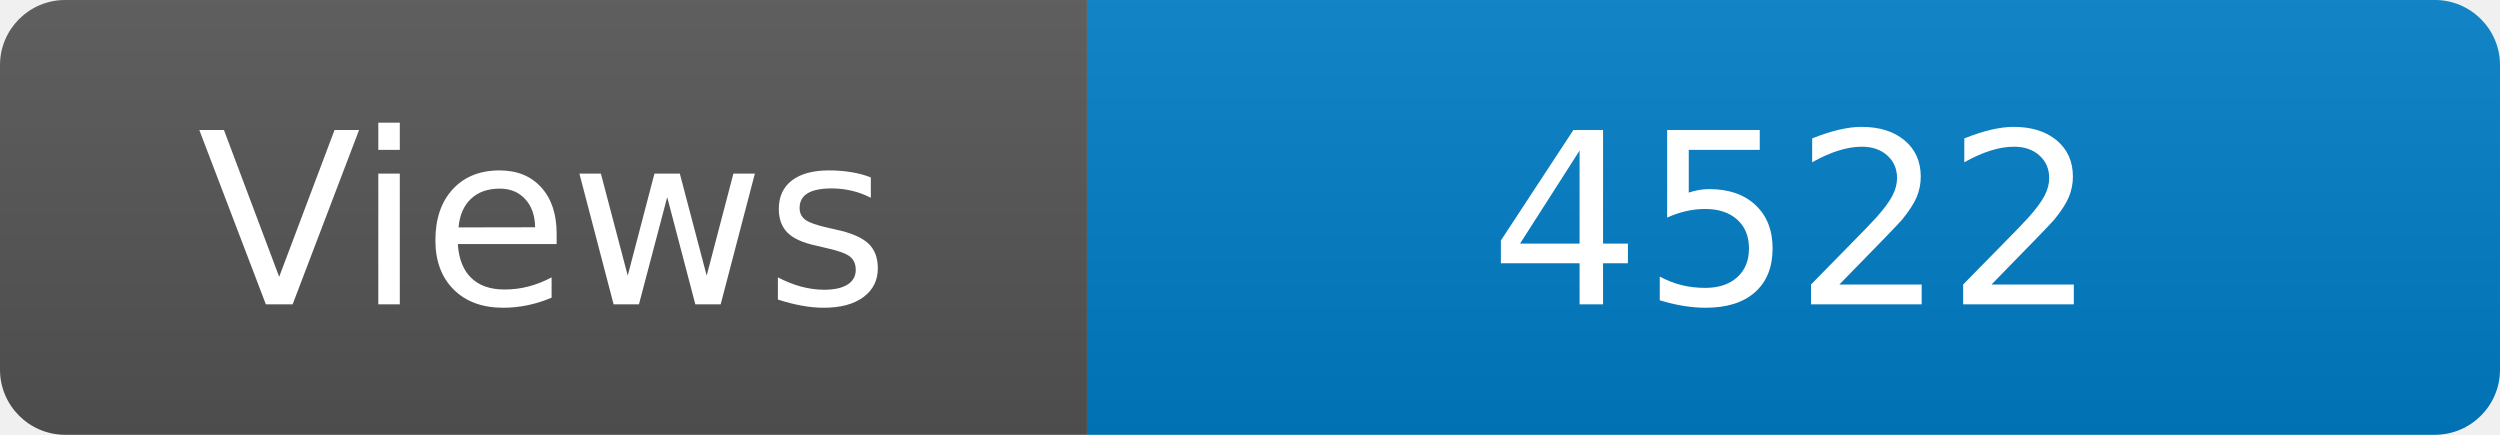
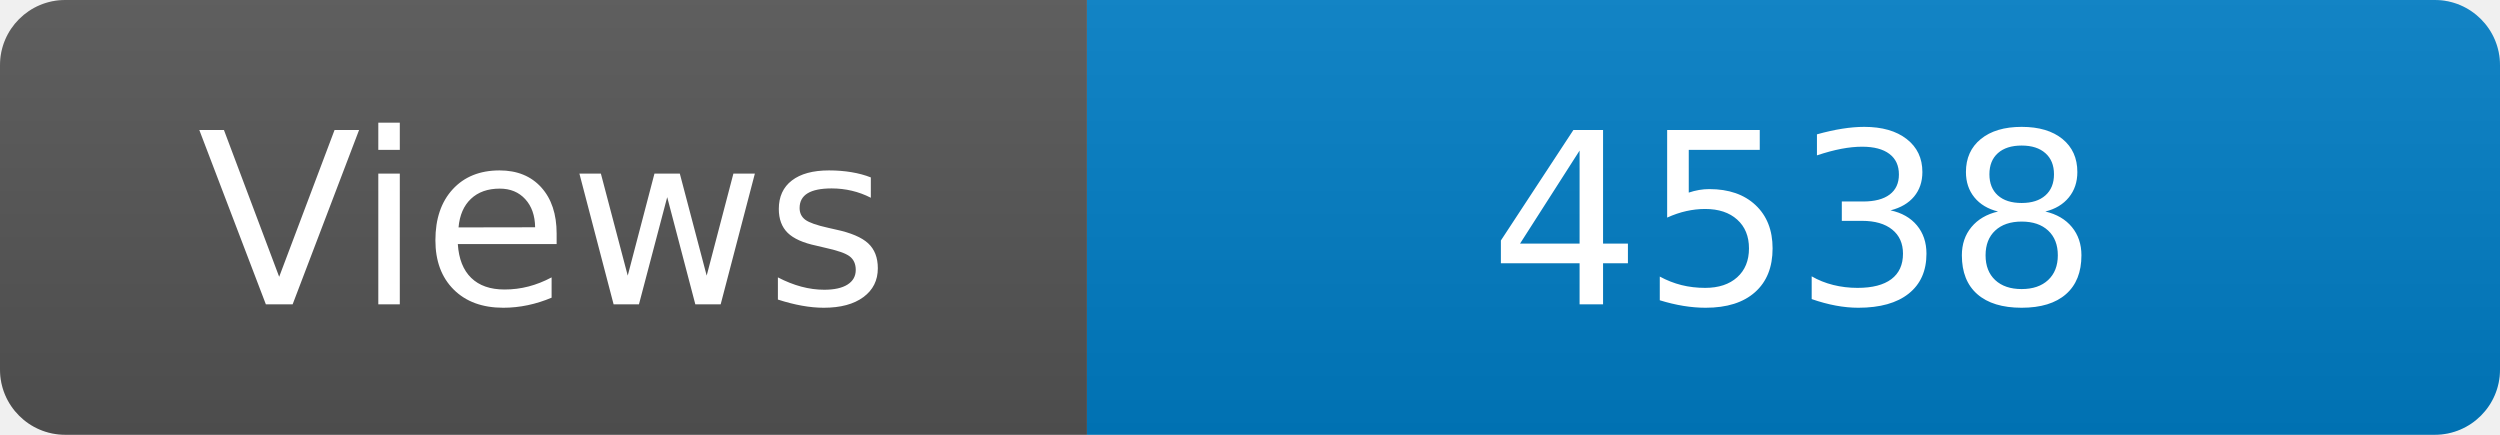
<svg xmlns="http://www.w3.org/2000/svg" width="115" height="20" role="img" aria-label="Maintained?: yes">
  <linearGradient id="s" x2="0" y2="100%">
    <stop offset="0" stop-color="#bbb" stop-opacity=".1" />
    <stop offset="1" stop-opacity=".1" />
  </linearGradient>
  <clipPath id="r">
    <rect width="115" height="20" rx="3" fill="#fff" />
  </clipPath>
  <g clip-path="url(#r)">
    <rect width="50" height="20" fill="#555" />
    <rect x="50" width="160" height="20" fill="#007ec6" />
    <rect width="115" height="20" fill="url(#s)" />
  </g>
  <g fill="#fff" text-anchor="middle" font-family="Verdana,Geneva,DejaVu Sans,sans-serif" font-size="110">
    <text x="250" y="140" transform="scale(.1)" fill="#fff">Views</text>
-     <text x="825" y="140" transform="scale(.1)" fill="#fff">4522</text>
+     <text x="825" y="140" transform="scale(.1)" fill="#fff">4538</text>
  </g>
</svg>
